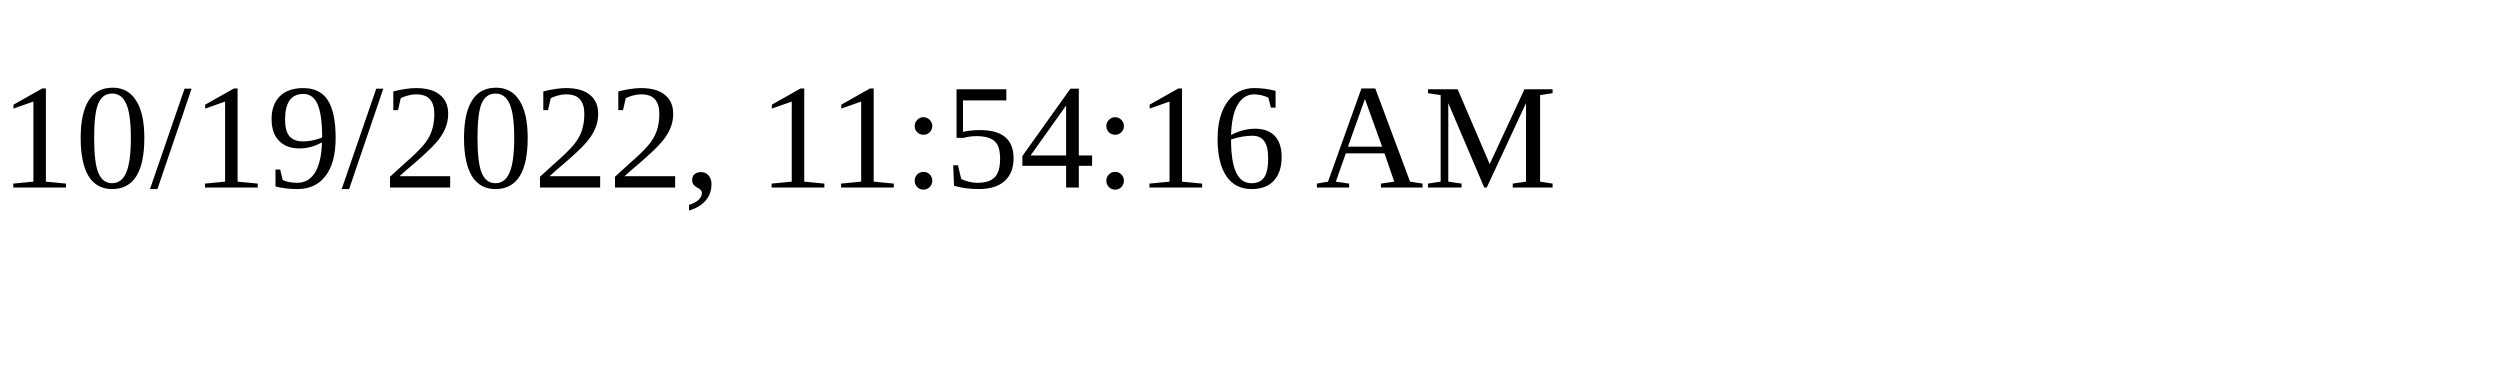
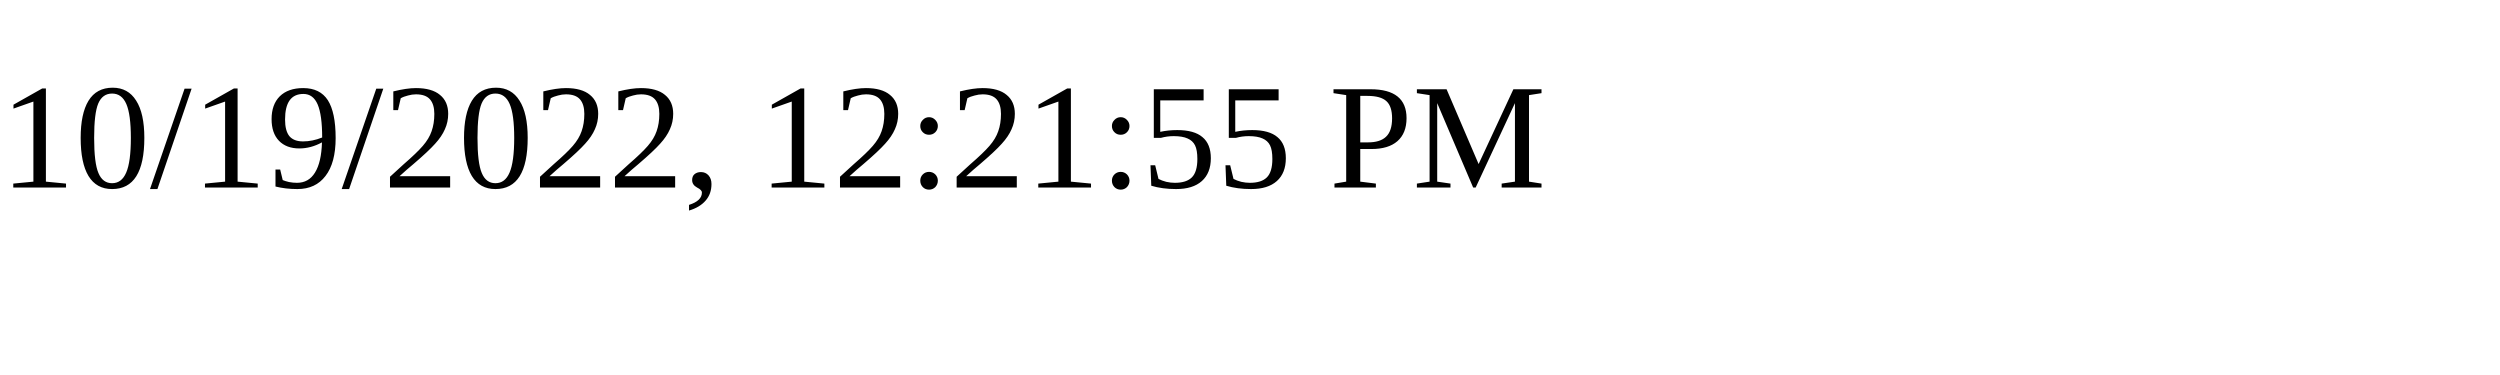
<svg xmlns="http://www.w3.org/2000/svg" height="30" width="200">
-   <text x="0" y="15">10/19/2022, 11:54:16 AM</text>
+   <text x="0" y="15">10/19/2022, 12:21:55 PM</text>
</svg>
